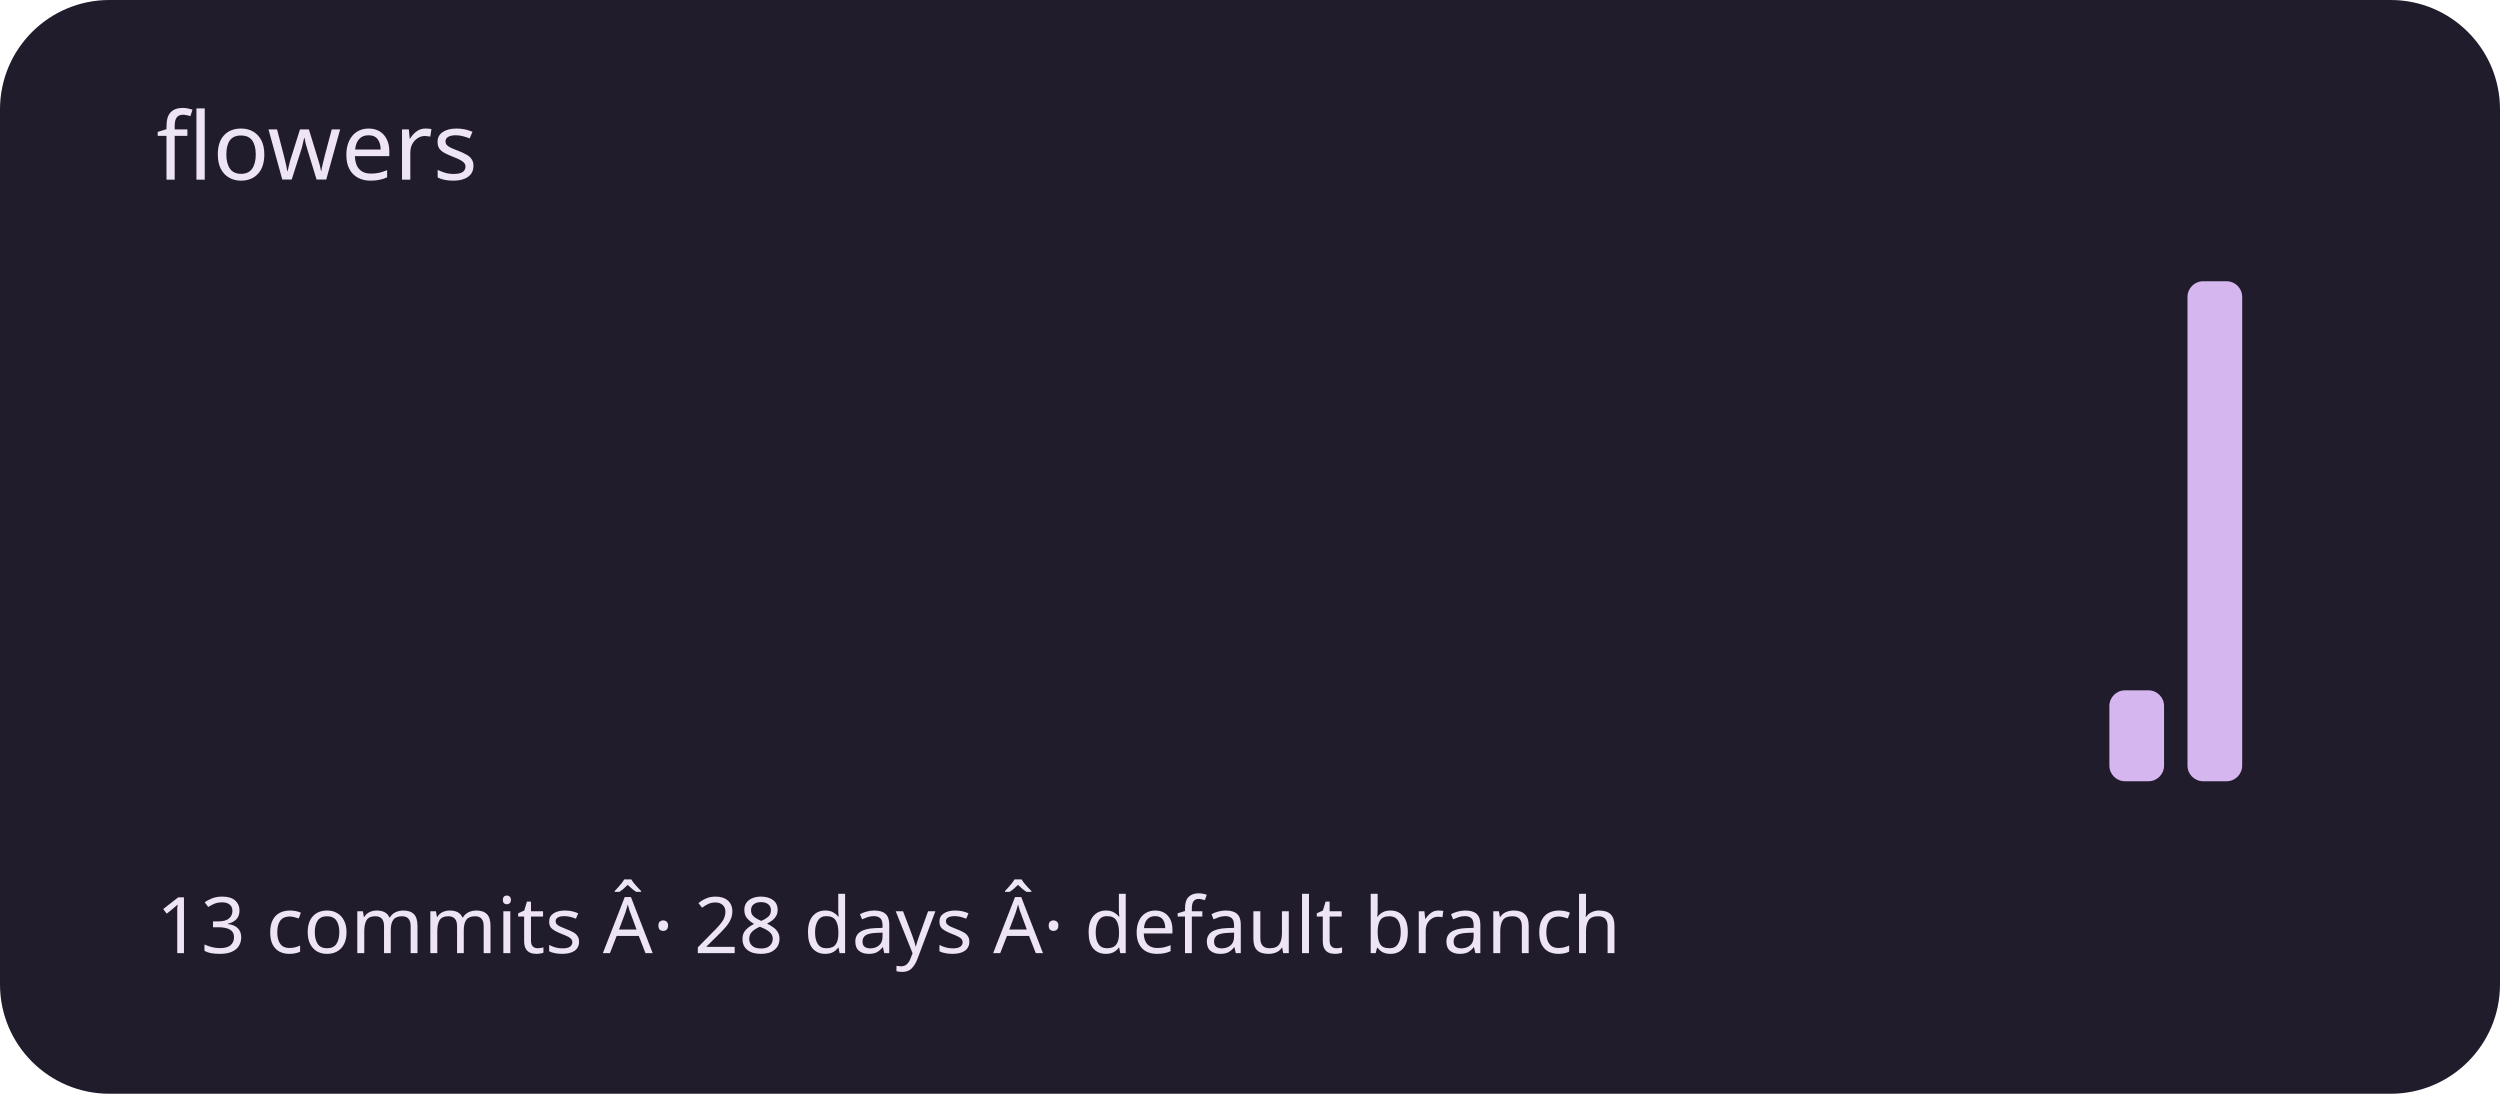
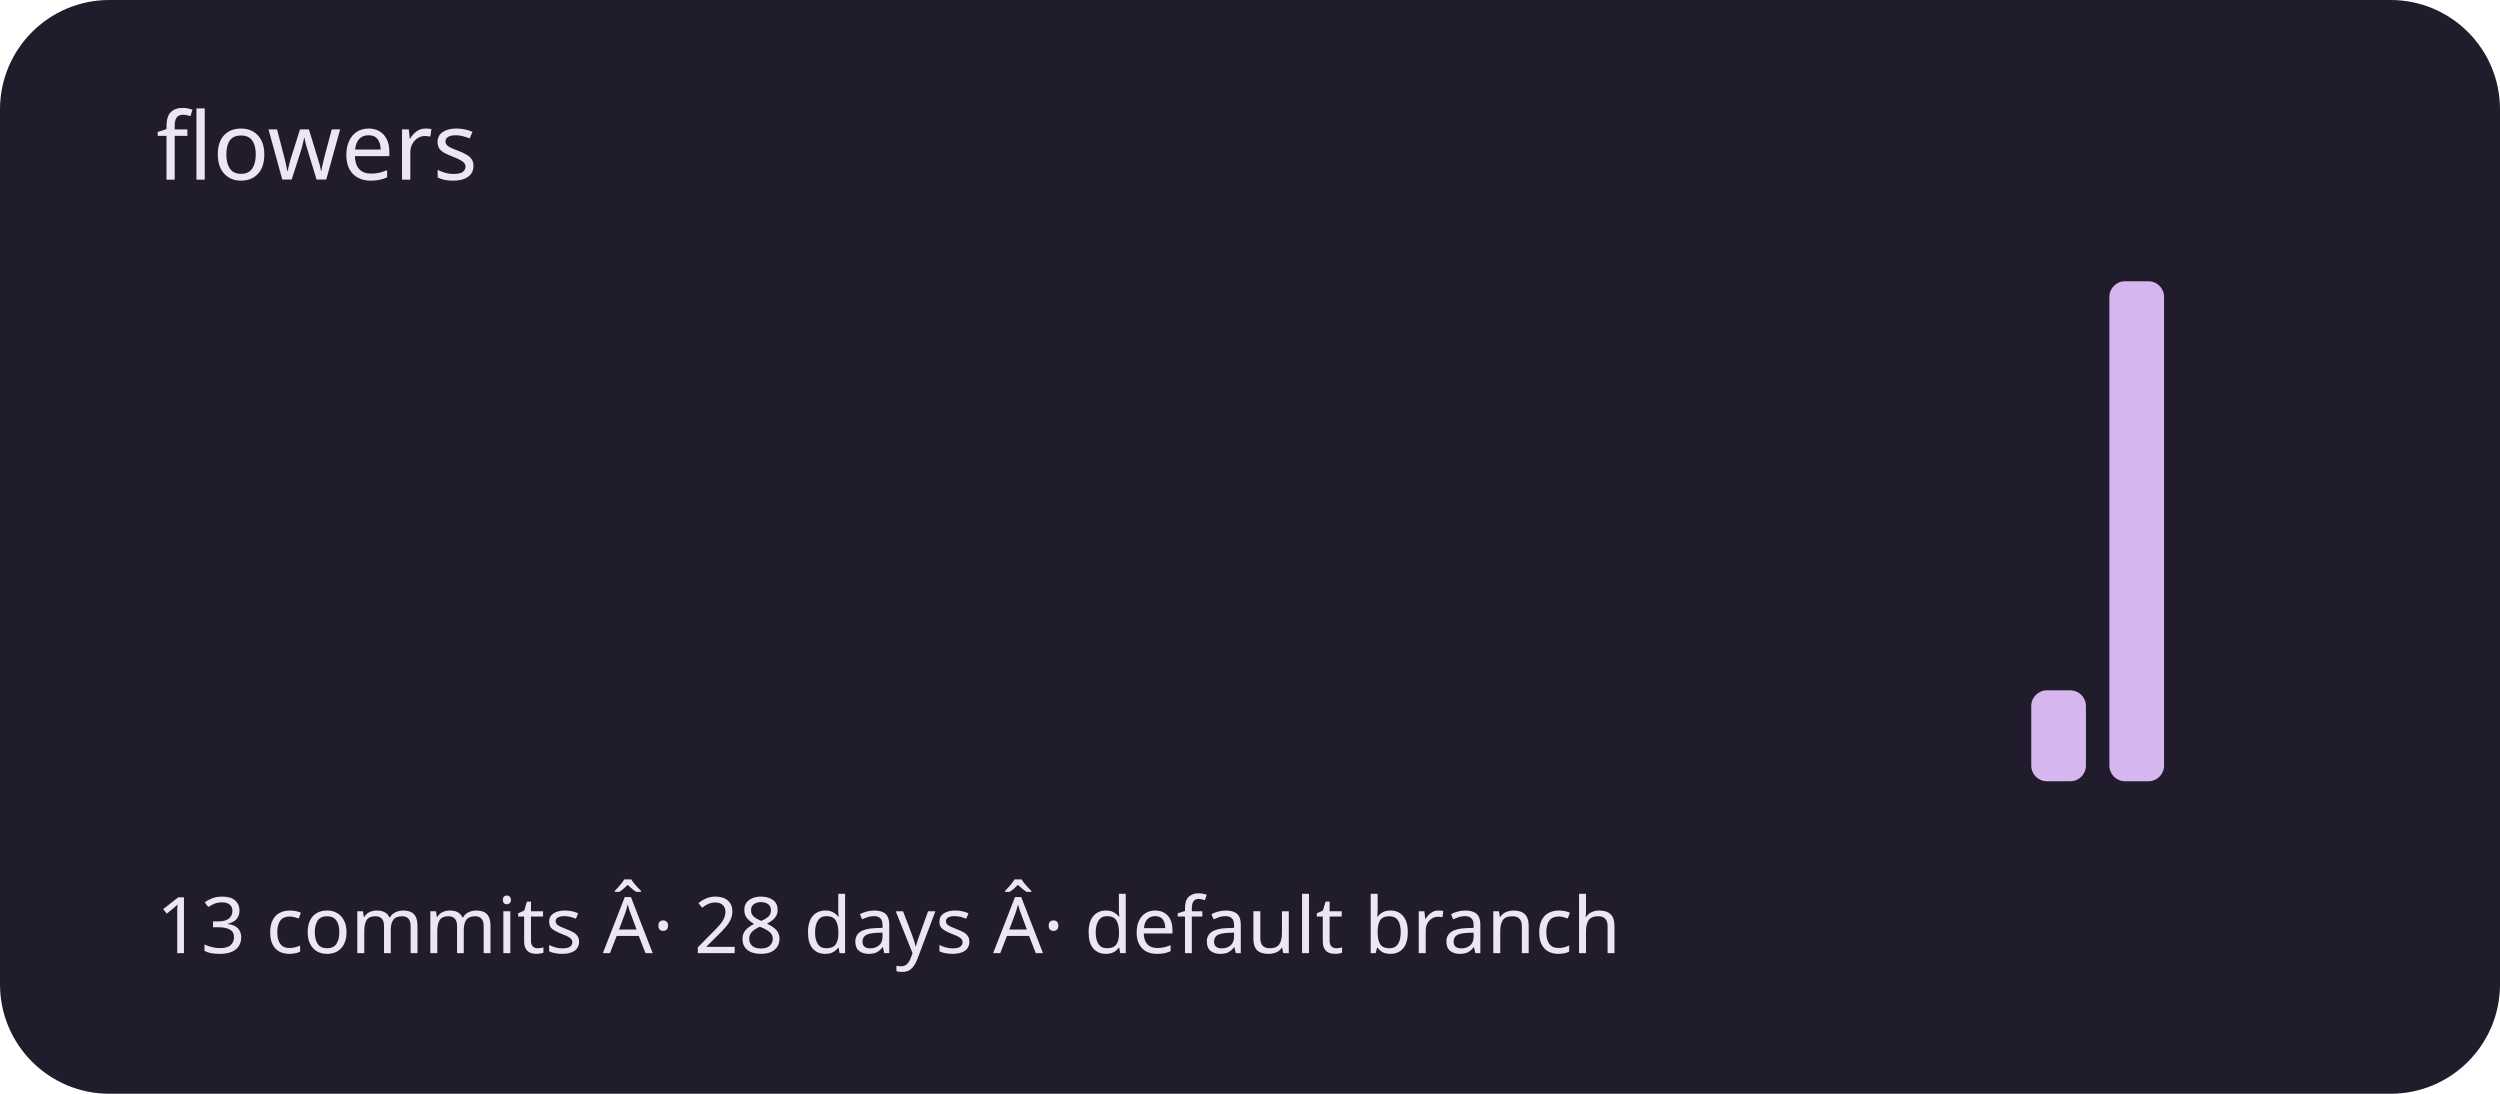
<svg xmlns="http://www.w3.org/2000/svg" viewBox="0 0 320 140" role="img" aria-labelledby="title description">
  <rect width="320" height="140" rx="14" fill="#211c2b" />
  <g fill="#d5b6ef">
    <rect x="20" y="100" width="7" height="0" rx="2" />
    <rect x="30" y="100" width="7" height="0" rx="2" />
    <rect x="40" y="100" width="7" height="0" rx="2" />
    <rect x="50" y="100" width="7" height="0" rx="2" />
    <rect x="60" y="100" width="7" height="0" rx="2" />
    <rect x="70" y="100" width="7" height="0" rx="2" />
    <rect x="80" y="100" width="7" height="0" rx="2" />
    <rect x="90" y="100" width="7" height="0" rx="2" />
    <rect x="100" y="100" width="7" height="0" rx="2" />
    <rect x="110" y="100" width="7" height="0" rx="2" />
    <rect x="120" y="100" width="7" height="0" rx="2" />
    <rect x="130" y="100" width="7" height="0" rx="2" />
    <rect x="140" y="100" width="7" height="0" rx="2" />
    <rect x="150" y="100" width="7" height="0" rx="2" />
    <rect x="160" y="100" width="7" height="0" rx="2" />
    <rect x="170" y="100" width="7" height="0" rx="2" />
    <rect x="180" y="100" width="7" height="0" rx="2" />
    <rect x="190" y="100" width="7" height="0" rx="2" />
    <rect x="200" y="100" width="7" height="0" rx="2" />
    <rect x="210" y="100" width="7" height="0" rx="2" />
    <rect x="220" y="100" width="7" height="0" rx="2" />
    <rect x="230" y="100" width="7" height="0" rx="2" />
    <rect x="240" y="100" width="7" height="0" rx="2" />
    <rect x="250" y="100" width="7" height="0" rx="2" />
-     <rect x="260" y="100" width="7" height="0" rx="2" />
-     <rect x="270" y="88.364" width="7" height="11.636" rx="2" />
-     <rect x="280" y="36" width="7" height="64" rx="2" />
+     <rect x="260" y="88.364" width="7" height="11.636" rx="2" />
+     <rect x="270" y="36" width="7" height="64" rx="2" />
+     <rect x="280" y="100" width="7" height="0" rx="2" />
    <rect x="290" y="100" width="7" height="0" rx="2" />
  </g>
  <g font-family="system-ui,sans-serif" fill="#eee5f4">
    <text x="20" y="23" font-size="12">flowers</text>
    <text x="20" y="122" font-size="10">13 commits Â· 28 days Â· default branch</text>
  </g>
</svg>
